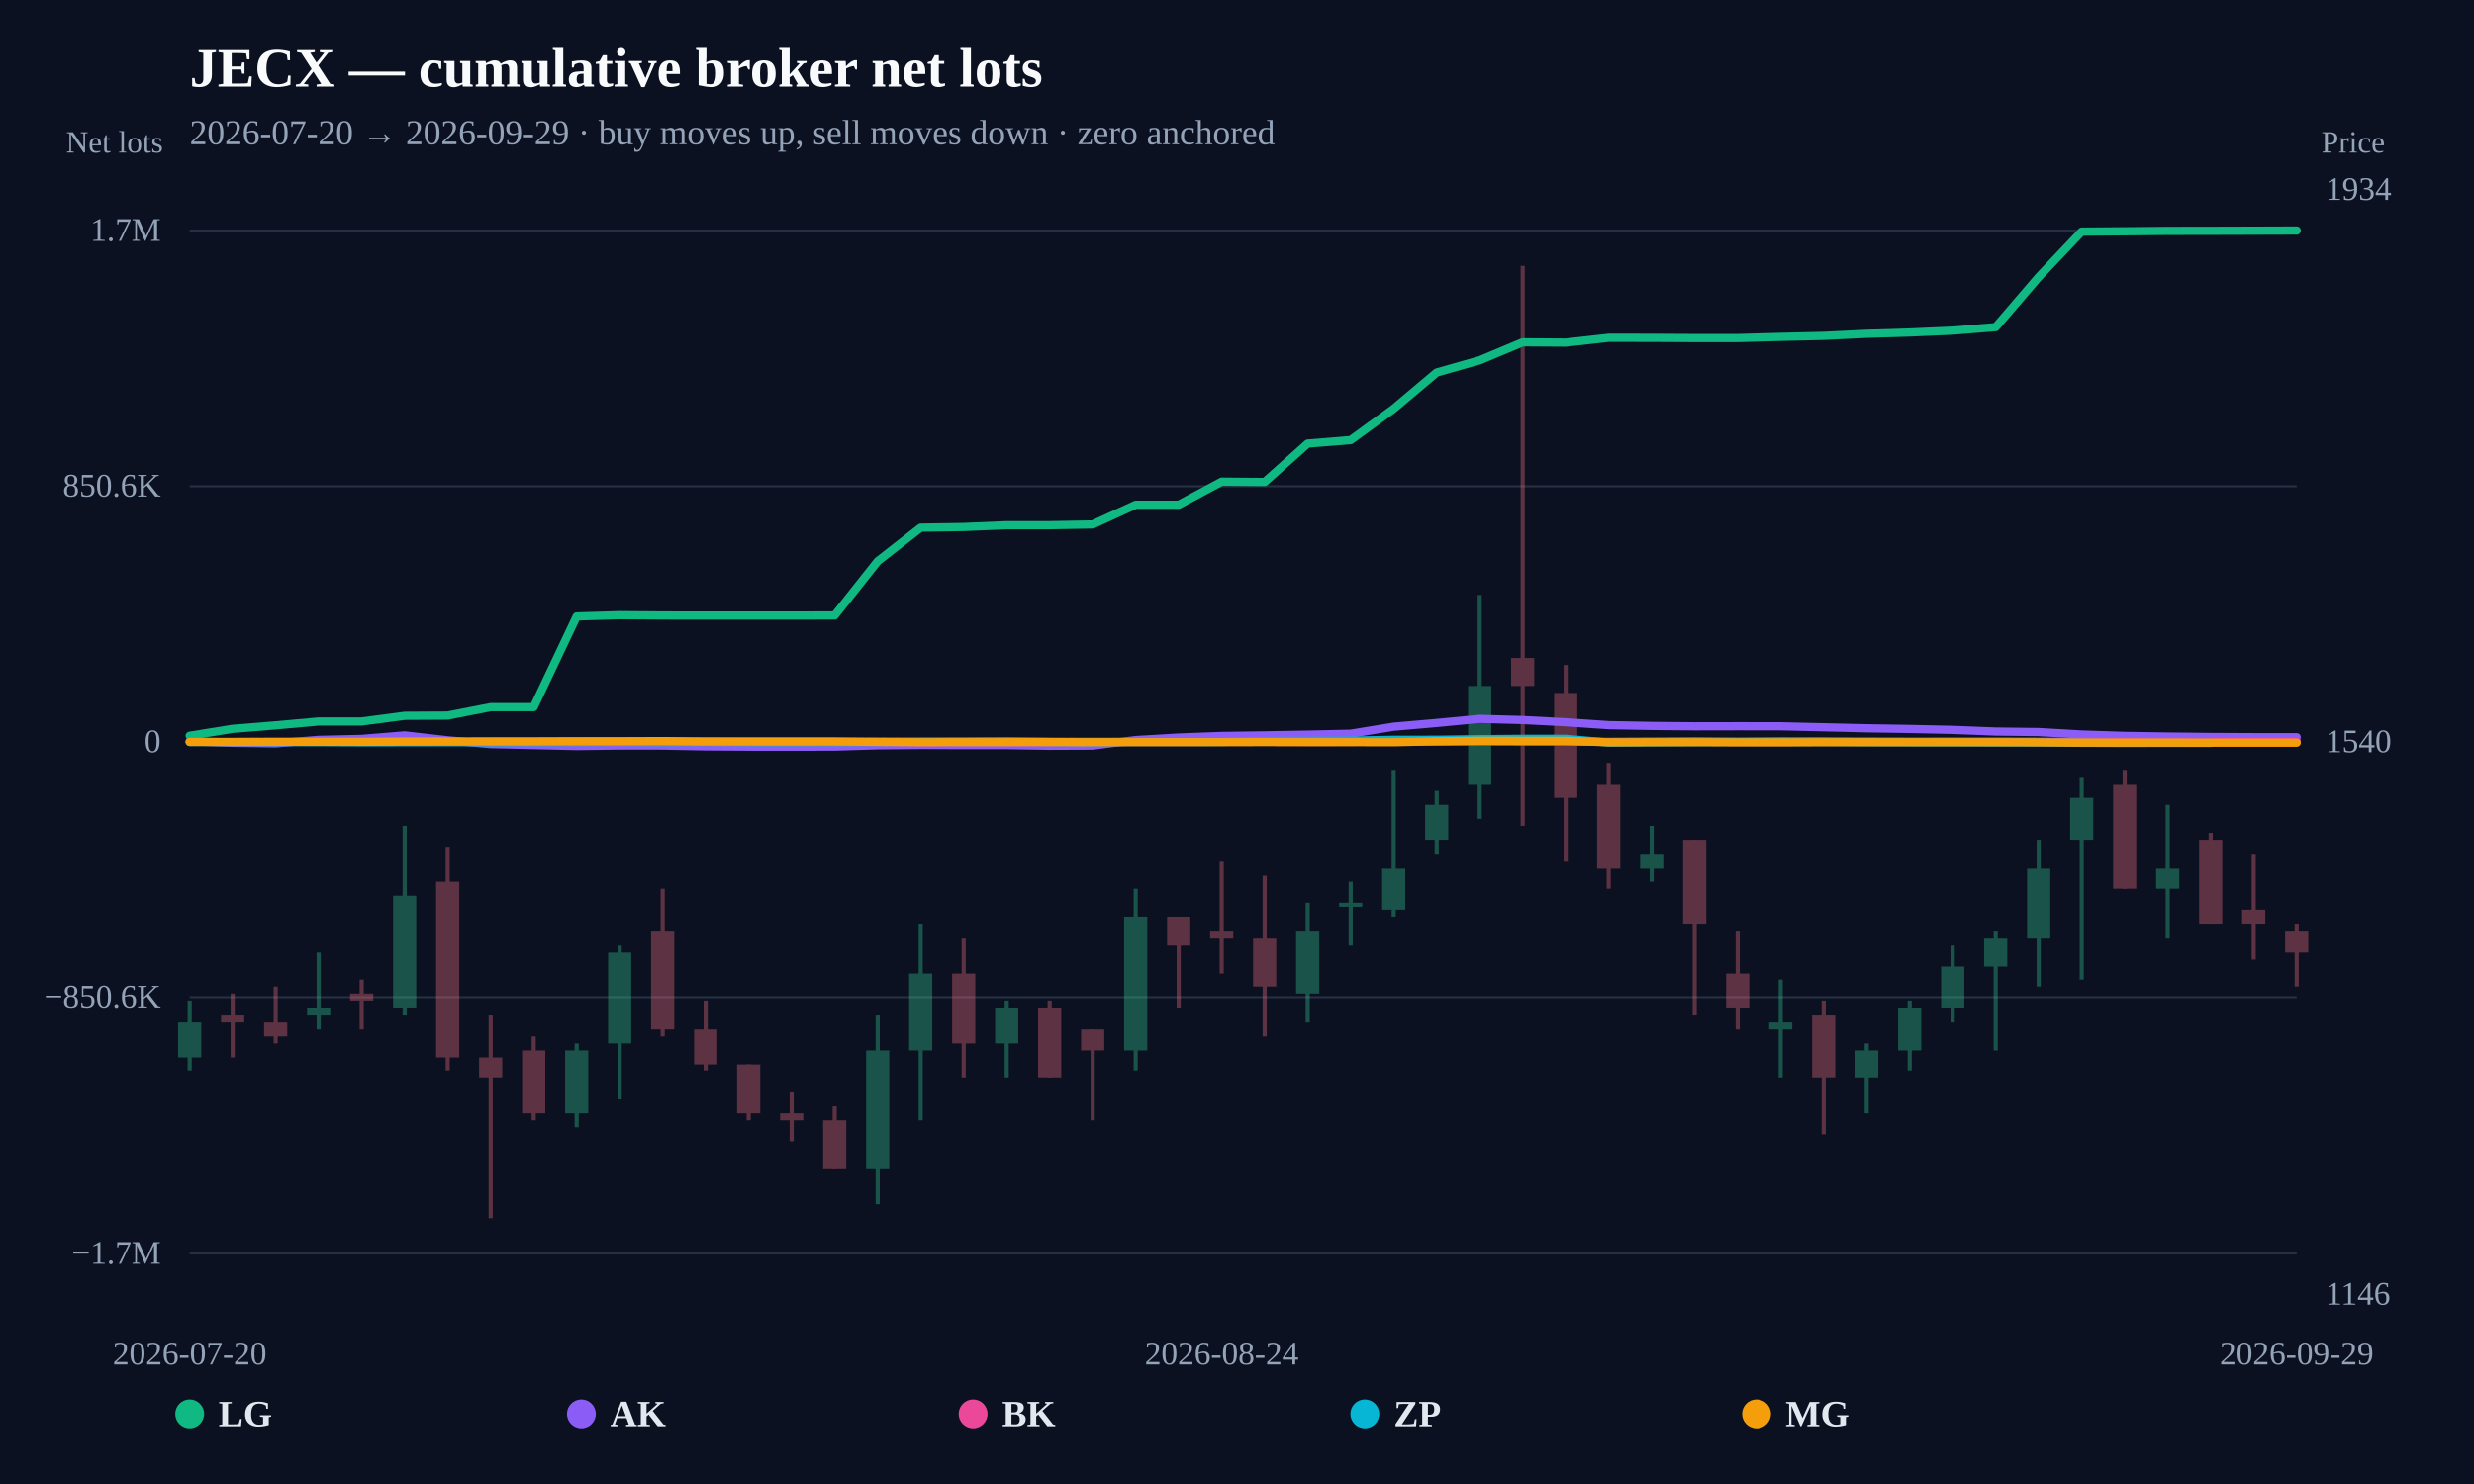
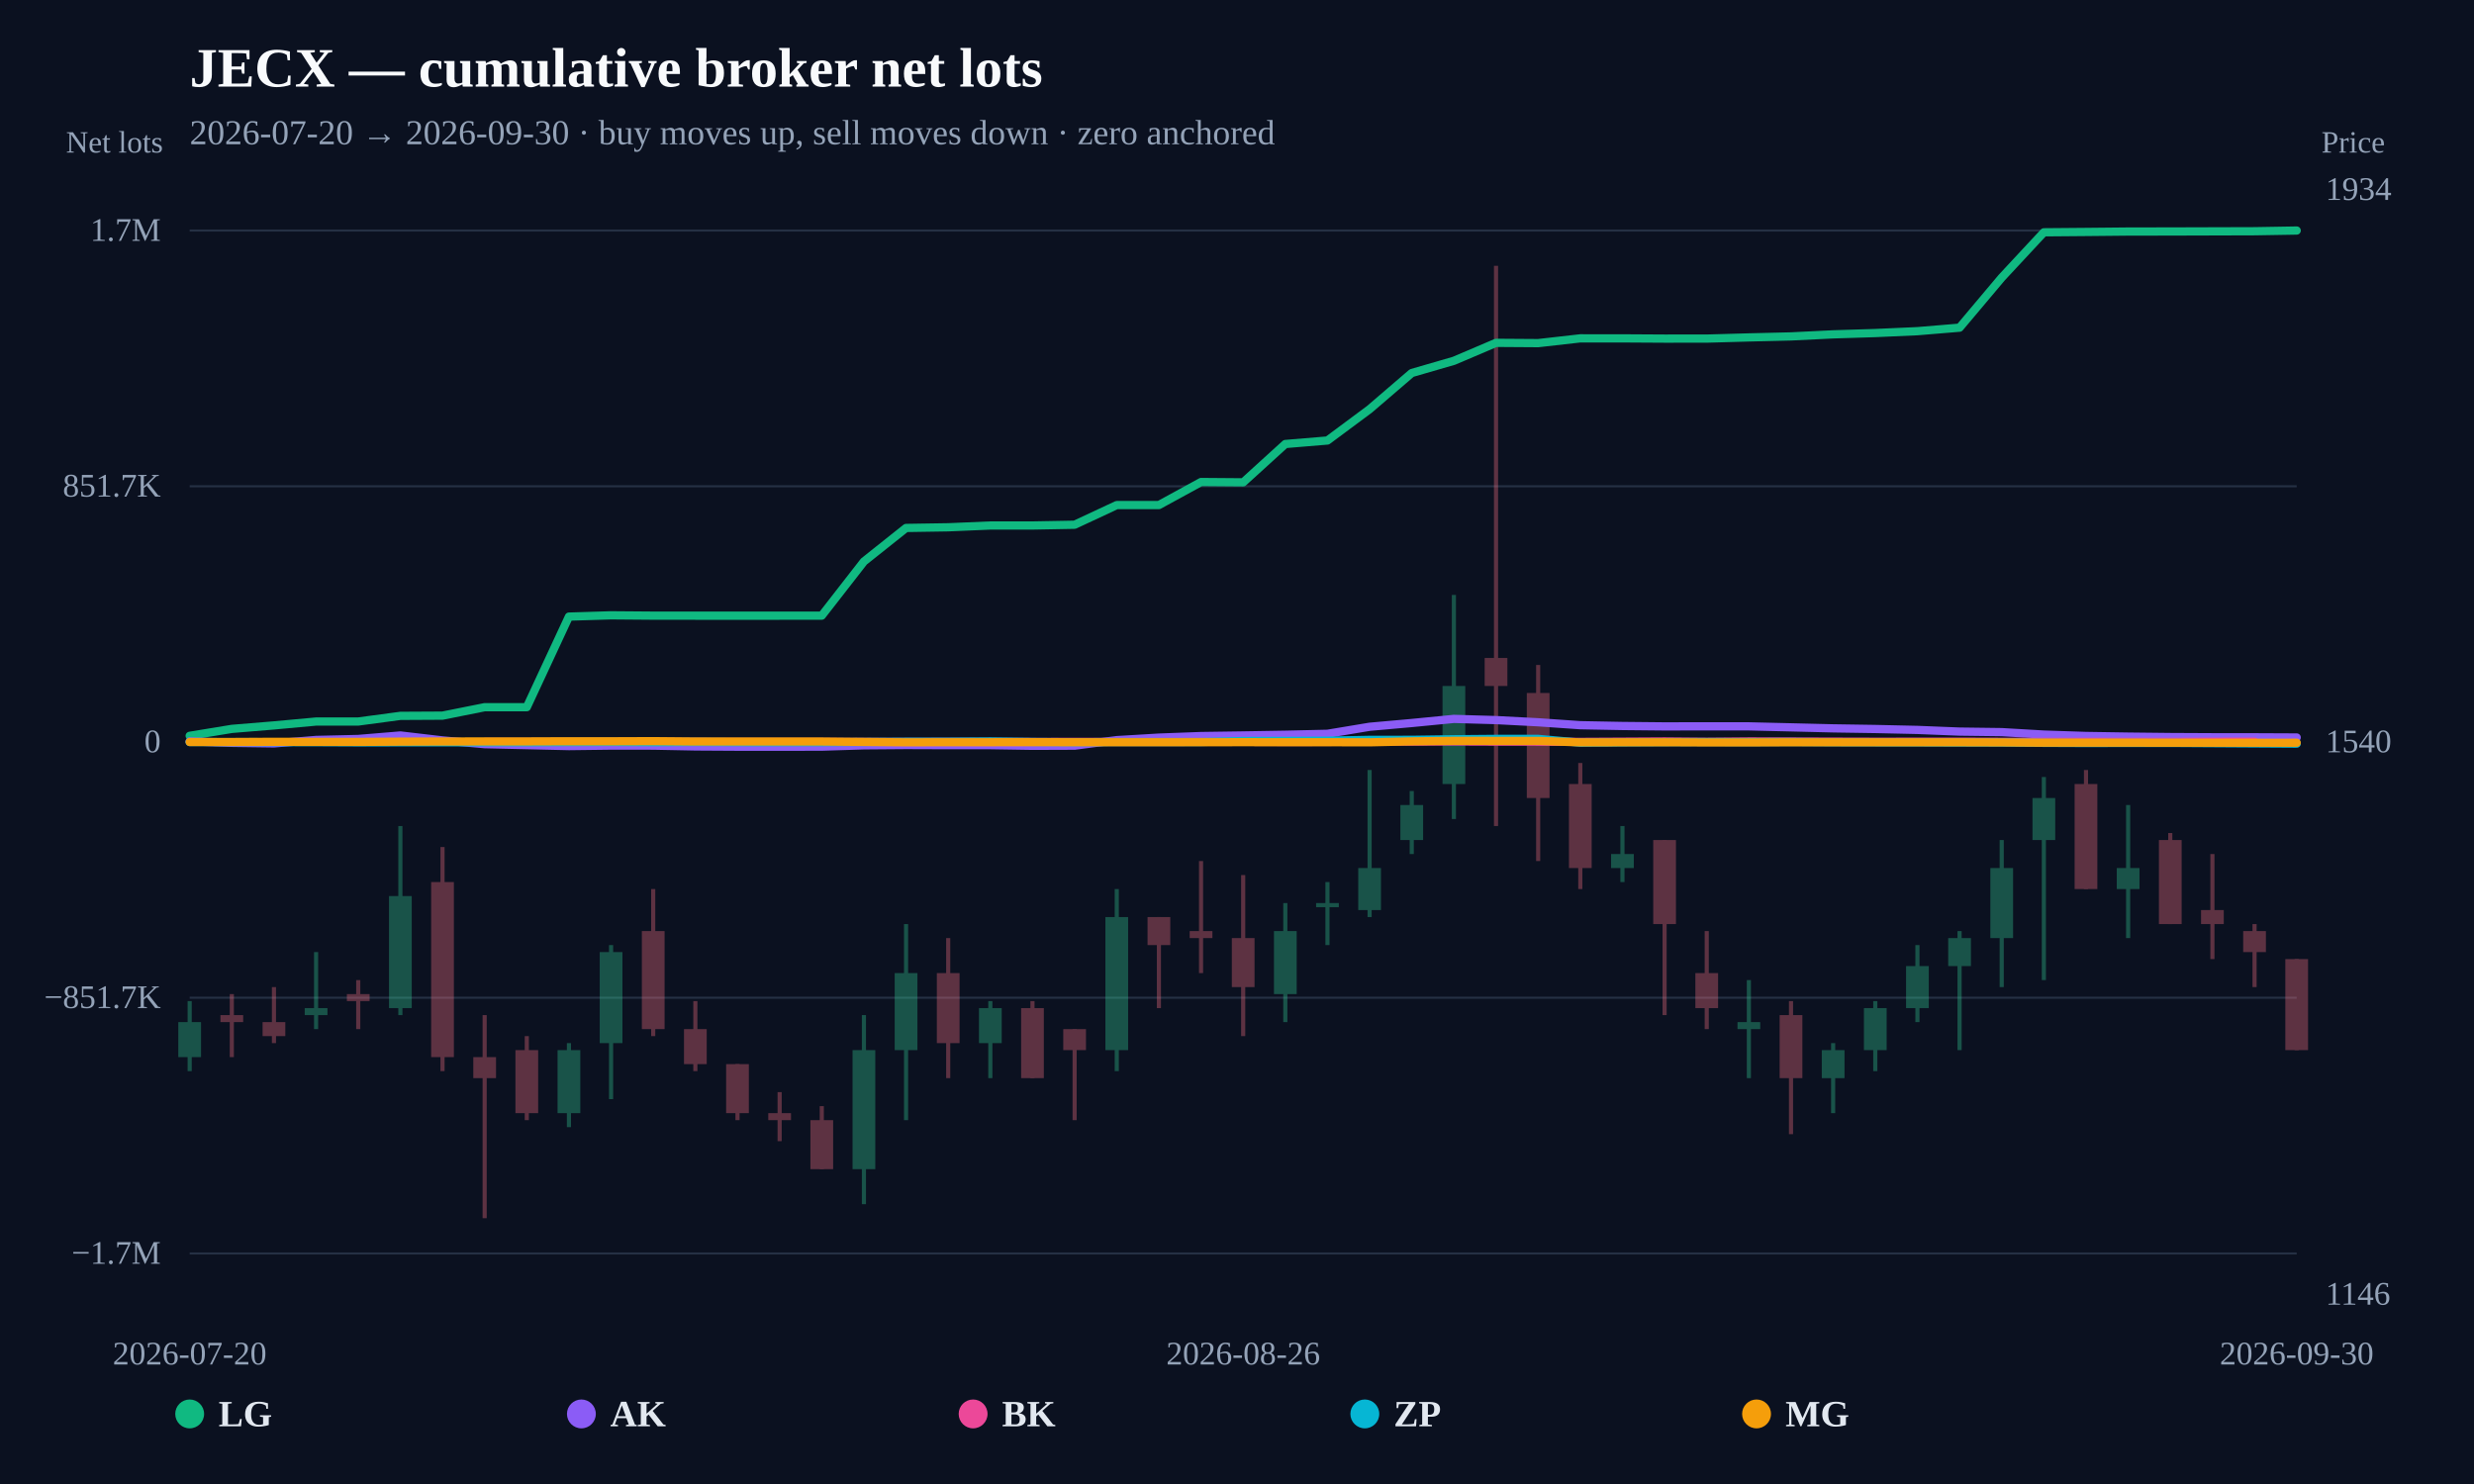
<svg xmlns="http://www.w3.org/2000/svg" width="1200" height="720" viewBox="0 0 1200 720">
  <rect width="100%" height="100%" fill="#0b1120" />
  <text x="92" y="42" fill="#f8fafc" font-size="27" font-weight="800">JECX — cumulative broker net lots</text>
-   <text x="92" y="70" fill="#94a3b8" font-size="17">2026-07-20 → 2026-09-29 · buy moves up, sell moves down · zero anchored</text>
+   <text x="92" y="70" fill="#94a3b8" font-size="17">2026-07-20 → 2026-09-30 · buy moves up, sell moves down · zero anchored</text>
  <line x1="92" y1="608.148" x2="1114" y2="608.148" stroke="#253044" stroke-width="1" />
  <text x="78" y="613.148" text-anchor="end" fill="#94a3b8" font-size="16">−1.7M</text>
  <line x1="92" y1="484.074" x2="1114" y2="484.074" stroke="#253044" stroke-width="1" />
-   <text x="78" y="489.074" text-anchor="end" fill="#94a3b8" font-size="16">−850.6K</text>
+   <text x="78" y="489.074" text-anchor="end" fill="#94a3b8" font-size="16">−851.7K</text>
  <line x1="92" y1="360" x2="1114" y2="360" stroke="#64748b" stroke-width="2" stroke-dasharray="8 6" />
  <text x="78" y="365" text-anchor="end" fill="#94a3b8" font-size="16">0</text>
  <line x1="92" y1="235.926" x2="1114" y2="235.926" stroke="#253044" stroke-width="1" />
-   <text x="78" y="240.926" text-anchor="end" fill="#94a3b8" font-size="16">850.6K</text>
+   <text x="78" y="240.926" text-anchor="end" fill="#94a3b8" font-size="16">851.7K</text>
  <line x1="92" y1="111.852" x2="1114" y2="111.852" stroke="#253044" stroke-width="1" />
  <text x="78" y="116.852" text-anchor="end" fill="#94a3b8" font-size="16">1.7M</text>
  <g opacity="0.34">
    <line x1="92" y1="485.71" x2="92" y2="519.686" stroke="#34d399" stroke-width="2" />
-     <rect x="86.379" y="495.903" width="11.242" height="16.988" fill="#34d399" />
-   </g>
-   <g opacity="0.34">
-     <line x1="112.857" y1="482.312" x2="112.857" y2="512.89" stroke="#fb7185" stroke-width="2" />
-     <rect x="107.236" y="492.505" width="11.242" height="3.398" fill="#fb7185" />
-   </g>
-   <g opacity="0.34">
-     <line x1="133.714" y1="478.915" x2="133.714" y2="506.095" stroke="#fb7185" stroke-width="2" />
-     <rect x="128.093" y="495.903" width="11.242" height="6.795" fill="#fb7185" />
-   </g>
-   <g opacity="0.34">
-     <line x1="154.571" y1="461.927" x2="154.571" y2="499.3" stroke="#34d399" stroke-width="2" />
-     <rect x="148.95" y="489.108" width="11.242" height="3.398" fill="#34d399" />
-   </g>
-   <g opacity="0.34">
-     <line x1="175.429" y1="475.517" x2="175.429" y2="499.3" stroke="#fb7185" stroke-width="2" />
-     <rect x="169.808" y="482.312" width="11.242" height="3.398" fill="#fb7185" />
-   </g>
-   <g opacity="0.34">
-     <line x1="196.286" y1="400.771" x2="196.286" y2="492.505" stroke="#34d399" stroke-width="2" />
-     <rect x="190.665" y="434.746" width="11.242" height="54.361" fill="#34d399" />
-   </g>
-   <g opacity="0.34">
-     <line x1="217.143" y1="410.963" x2="217.143" y2="519.686" stroke="#fb7185" stroke-width="2" />
-     <rect x="211.522" y="427.951" width="11.242" height="84.939" fill="#fb7185" />
-   </g>
-   <g opacity="0.34">
-     <line x1="238" y1="492.505" x2="238" y2="591.034" stroke="#fb7185" stroke-width="2" />
-     <rect x="232.379" y="512.89" width="11.242" height="10.193" fill="#fb7185" />
-   </g>
-   <g opacity="0.34">
-     <line x1="258.857" y1="502.698" x2="258.857" y2="543.469" stroke="#fb7185" stroke-width="2" />
-     <rect x="253.236" y="509.493" width="11.242" height="30.578" fill="#fb7185" />
-   </g>
-   <g opacity="0.34">
-     <line x1="279.714" y1="506.095" x2="279.714" y2="546.866" stroke="#34d399" stroke-width="2" />
-     <rect x="274.093" y="509.493" width="11.242" height="30.578" fill="#34d399" />
-   </g>
-   <g opacity="0.34">
-     <line x1="300.571" y1="458.529" x2="300.571" y2="533.276" stroke="#34d399" stroke-width="2" />
-     <rect x="294.95" y="461.927" width="11.242" height="44.168" fill="#34d399" />
-   </g>
-   <g opacity="0.34">
-     <line x1="321.429" y1="431.349" x2="321.429" y2="502.698" stroke="#fb7185" stroke-width="2" />
-     <rect x="315.808" y="451.734" width="11.242" height="47.566" fill="#fb7185" />
-   </g>
-   <g opacity="0.34">
-     <line x1="342.286" y1="485.71" x2="342.286" y2="519.686" stroke="#fb7185" stroke-width="2" />
-     <rect x="336.665" y="499.3" width="11.242" height="16.988" fill="#fb7185" />
-   </g>
-   <g opacity="0.34">
-     <line x1="363.143" y1="516.288" x2="363.143" y2="543.469" stroke="#fb7185" stroke-width="2" />
-     <rect x="357.522" y="516.288" width="11.242" height="23.783" fill="#fb7185" />
-   </g>
-   <g opacity="0.34">
-     <line x1="384" y1="529.878" x2="384" y2="553.661" stroke="#fb7185" stroke-width="2" />
-     <rect x="378.379" y="540.071" width="11.242" height="3.398" fill="#fb7185" />
-   </g>
-   <g opacity="0.34">
-     <line x1="404.857" y1="536.673" x2="404.857" y2="567.252" stroke="#fb7185" stroke-width="2" />
-     <rect x="399.236" y="543.469" width="11.242" height="23.783" fill="#fb7185" />
-   </g>
-   <g opacity="0.34">
-     <line x1="425.714" y1="492.505" x2="425.714" y2="584.239" stroke="#34d399" stroke-width="2" />
-     <rect x="420.093" y="509.493" width="11.242" height="57.759" fill="#34d399" />
-   </g>
-   <g opacity="0.34">
-     <line x1="446.571" y1="448.337" x2="446.571" y2="543.469" stroke="#34d399" stroke-width="2" />
-     <rect x="440.95" y="472.12" width="11.242" height="37.373" fill="#34d399" />
-   </g>
-   <g opacity="0.34">
-     <line x1="467.429" y1="455.132" x2="467.429" y2="523.083" stroke="#fb7185" stroke-width="2" />
-     <rect x="461.808" y="472.12" width="11.242" height="33.976" fill="#fb7185" />
-   </g>
-   <g opacity="0.34">
-     <line x1="488.286" y1="485.71" x2="488.286" y2="523.083" stroke="#34d399" stroke-width="2" />
-     <rect x="482.665" y="489.108" width="11.242" height="16.988" fill="#34d399" />
-   </g>
-   <g opacity="0.34">
-     <line x1="509.143" y1="485.71" x2="509.143" y2="523.083" stroke="#fb7185" stroke-width="2" />
-     <rect x="503.522" y="489.108" width="11.242" height="33.976" fill="#fb7185" />
-   </g>
-   <g opacity="0.34">
-     <line x1="530" y1="499.3" x2="530" y2="543.469" stroke="#fb7185" stroke-width="2" />
-     <rect x="524.379" y="499.3" width="11.242" height="10.193" fill="#fb7185" />
-   </g>
-   <g opacity="0.34">
-     <line x1="550.857" y1="431.349" x2="550.857" y2="519.686" stroke="#34d399" stroke-width="2" />
-     <rect x="545.236" y="444.939" width="11.242" height="64.554" fill="#34d399" />
-   </g>
-   <g opacity="0.34">
-     <line x1="571.714" y1="444.939" x2="571.714" y2="489.108" stroke="#fb7185" stroke-width="2" />
-     <rect x="566.093" y="444.939" width="11.242" height="13.59" fill="#fb7185" />
-   </g>
-   <g opacity="0.34">
-     <line x1="592.571" y1="417.759" x2="592.571" y2="472.12" stroke="#fb7185" stroke-width="2" />
-     <rect x="586.95" y="451.734" width="11.242" height="3.398" fill="#fb7185" />
-   </g>
-   <g opacity="0.34">
-     <line x1="613.429" y1="424.554" x2="613.429" y2="502.698" stroke="#fb7185" stroke-width="2" />
-     <rect x="607.808" y="455.132" width="11.242" height="23.783" fill="#fb7185" />
-   </g>
-   <g opacity="0.34">
-     <line x1="634.286" y1="438.144" x2="634.286" y2="495.903" stroke="#34d399" stroke-width="2" />
-     <rect x="628.665" y="451.734" width="11.242" height="30.578" fill="#34d399" />
-   </g>
-   <g opacity="0.34">
-     <line x1="655.143" y1="427.951" x2="655.143" y2="458.529" stroke="#34d399" stroke-width="2" />
-     <rect x="649.522" y="438.144" width="11.242" height="2" fill="#34d399" />
-   </g>
-   <g opacity="0.34">
-     <line x1="676" y1="373.59" x2="676" y2="444.939" stroke="#34d399" stroke-width="2" />
-     <rect x="670.379" y="421.156" width="11.242" height="20.385" fill="#34d399" />
-   </g>
-   <g opacity="0.34">
-     <line x1="696.857" y1="383.783" x2="696.857" y2="414.361" stroke="#34d399" stroke-width="2" />
-     <rect x="691.236" y="390.578" width="11.242" height="16.988" fill="#34d399" />
-   </g>
-   <g opacity="0.34">
-     <line x1="717.714" y1="288.651" x2="717.714" y2="397.373" stroke="#34d399" stroke-width="2" />
-     <rect x="712.093" y="332.819" width="11.242" height="47.566" fill="#34d399" />
-   </g>
-   <g opacity="0.34">
-     <line x1="738.571" y1="128.966" x2="738.571" y2="400.771" stroke="#fb7185" stroke-width="2" />
-     <rect x="732.95" y="319.229" width="11.242" height="13.59" fill="#fb7185" />
-   </g>
-   <g opacity="0.34">
-     <line x1="759.429" y1="322.627" x2="759.429" y2="417.759" stroke="#fb7185" stroke-width="2" />
-     <rect x="753.808" y="336.217" width="11.242" height="50.963" fill="#fb7185" />
-   </g>
-   <g opacity="0.34">
-     <line x1="780.286" y1="370.193" x2="780.286" y2="431.349" stroke="#fb7185" stroke-width="2" />
-     <rect x="774.665" y="380.385" width="11.242" height="40.771" fill="#fb7185" />
-   </g>
-   <g opacity="0.34">
-     <line x1="801.143" y1="400.771" x2="801.143" y2="427.951" stroke="#34d399" stroke-width="2" />
-     <rect x="795.522" y="414.361" width="11.242" height="6.795" fill="#34d399" />
-   </g>
-   <g opacity="0.34">
-     <line x1="822" y1="407.566" x2="822" y2="492.505" stroke="#fb7185" stroke-width="2" />
-     <rect x="816.379" y="407.566" width="11.242" height="40.771" fill="#fb7185" />
-   </g>
-   <g opacity="0.34">
-     <line x1="842.857" y1="451.734" x2="842.857" y2="499.3" stroke="#fb7185" stroke-width="2" />
-     <rect x="837.236" y="472.12" width="11.242" height="16.988" fill="#fb7185" />
-   </g>
-   <g opacity="0.34">
-     <line x1="863.714" y1="475.517" x2="863.714" y2="523.083" stroke="#34d399" stroke-width="2" />
-     <rect x="858.093" y="495.903" width="11.242" height="3.398" fill="#34d399" />
-   </g>
-   <g opacity="0.34">
-     <line x1="884.571" y1="485.71" x2="884.571" y2="550.264" stroke="#fb7185" stroke-width="2" />
-     <rect x="878.95" y="492.505" width="11.242" height="30.578" fill="#fb7185" />
-   </g>
-   <g opacity="0.34">
-     <line x1="905.429" y1="506.095" x2="905.429" y2="540.071" stroke="#34d399" stroke-width="2" />
-     <rect x="899.808" y="509.493" width="11.242" height="13.59" fill="#34d399" />
-   </g>
-   <g opacity="0.34">
-     <line x1="926.286" y1="485.71" x2="926.286" y2="519.686" stroke="#34d399" stroke-width="2" />
-     <rect x="920.665" y="489.108" width="11.242" height="20.385" fill="#34d399" />
-   </g>
-   <g opacity="0.34">
-     <line x1="947.143" y1="458.529" x2="947.143" y2="495.903" stroke="#34d399" stroke-width="2" />
-     <rect x="941.522" y="468.722" width="11.242" height="20.385" fill="#34d399" />
-   </g>
-   <g opacity="0.34">
-     <line x1="968" y1="451.734" x2="968" y2="509.493" stroke="#34d399" stroke-width="2" />
-     <rect x="962.379" y="455.132" width="11.242" height="13.59" fill="#34d399" />
-   </g>
-   <g opacity="0.34">
-     <line x1="988.857" y1="407.566" x2="988.857" y2="478.915" stroke="#34d399" stroke-width="2" />
-     <rect x="983.236" y="421.156" width="11.242" height="33.976" fill="#34d399" />
-   </g>
-   <g opacity="0.34">
-     <line x1="1009.714" y1="376.988" x2="1009.714" y2="475.517" stroke="#34d399" stroke-width="2" />
-     <rect x="1004.093" y="387.181" width="11.242" height="20.385" fill="#34d399" />
-   </g>
-   <g opacity="0.34">
-     <line x1="1030.571" y1="373.59" x2="1030.571" y2="431.349" stroke="#fb7185" stroke-width="2" />
-     <rect x="1024.95" y="380.385" width="11.242" height="50.963" fill="#fb7185" />
-   </g>
-   <g opacity="0.34">
-     <line x1="1051.429" y1="390.578" x2="1051.429" y2="455.132" stroke="#34d399" stroke-width="2" />
-     <rect x="1045.808" y="421.156" width="11.242" height="10.193" fill="#34d399" />
-   </g>
-   <g opacity="0.34">
-     <line x1="1072.286" y1="404.168" x2="1072.286" y2="448.337" stroke="#fb7185" stroke-width="2" />
-     <rect x="1066.665" y="407.566" width="11.242" height="40.771" fill="#fb7185" />
-   </g>
-   <g opacity="0.34">
-     <line x1="1093.143" y1="414.361" x2="1093.143" y2="465.325" stroke="#fb7185" stroke-width="2" />
-     <rect x="1087.522" y="441.542" width="11.242" height="6.795" fill="#fb7185" />
-   </g>
-   <g opacity="0.34">
-     <line x1="1114" y1="448.337" x2="1114" y2="478.915" stroke="#fb7185" stroke-width="2" />
-     <rect x="1108.379" y="451.734" width="11.242" height="10.193" fill="#fb7185" />
-   </g>
-   <path d="M92.00,357.00 L112.86,353.63 L133.71,351.94 L154.57,350.05 L175.43,350.05 L196.29,347.30 L217.14,347.19 L238.00,343.09 L258.86,343.08 L279.71,299.08 L300.57,298.46 L321.43,298.62 L342.29,298.64 L363.14,298.64 L384.00,298.64 L404.86,298.61 L425.71,272.31 L446.57,256.01 L467.43,255.69 L488.29,254.82 L509.14,254.82 L530.00,254.45 L550.86,244.88 L571.71,244.89 L592.57,233.69 L613.43,233.85 L634.29,215.22 L655.14,213.52 L676.00,198.31 L696.86,180.74 L717.71,174.80 L738.57,166.08 L759.43,166.22 L780.29,163.89 L801.14,163.91 L822.00,164.02 L842.86,164.02 L863.71,163.44 L884.57,162.96 L905.43,161.95 L926.29,161.32 L947.14,160.41 L968.00,158.71 L988.86,134.39 L1009.71,112.37 L1030.57,112.21 L1051.43,112.01 L1072.29,111.98 L1093.14,111.92 L1114.00,111.85" fill="none" stroke="#10b981" stroke-width="4" stroke-linejoin="round" stroke-linecap="round" />
-   <path d="M92.00,359.70 L112.86,360.41 L133.71,360.69 L154.57,359.00 L175.43,358.53 L196.29,356.83 L217.14,359.22 L238.00,361.06 L258.86,361.52 L279.71,362.00 L300.57,361.74 L321.43,361.76 L342.29,362.16 L363.14,362.28 L384.00,362.29 L404.86,362.26 L425.71,361.63 L446.57,361.46 L467.43,361.53 L488.29,361.53 L509.14,361.86 L530.00,361.78 L550.86,359.09 L571.71,357.87 L592.57,357.10 L613.43,356.81 L634.29,356.47 L655.14,356.01 L676.00,352.60 L696.86,350.78 L717.71,348.78 L738.57,349.35 L759.43,350.42 L780.29,351.84 L801.14,352.22 L822.00,352.42 L842.86,352.38 L863.71,352.40 L884.57,352.88 L905.43,353.37 L926.29,353.69 L947.14,354.14 L968.00,354.95 L988.86,355.20 L1009.71,356.39 L1030.57,357.07 L1051.43,357.38 L1072.29,357.60 L1093.14,357.70 L1114.00,357.72" fill="none" stroke="#8b5cf6" stroke-width="4" stroke-linejoin="round" stroke-linecap="round" />
-   <path d="M238.00,360.00 L258.86,360.00 L279.71,359.98 L300.57,359.94 L342.29,359.96 L363.14,359.99 L384.00,360.00 L404.86,360.00 L425.71,359.96 L467.43,359.93 L488.29,359.94 L509.14,359.97 L571.71,359.96 L592.57,359.92 L613.43,359.92 L634.29,359.98 L655.14,359.96 L676.00,359.70 L696.86,359.79 L717.71,359.75 L738.57,359.82 L759.43,359.84 L780.29,359.95 L801.14,359.85 L822.00,359.74 L842.86,359.91 L863.71,359.74 L884.57,359.77 L905.43,359.83 L926.29,359.88 L968.00,359.85 L988.86,359.91 L1009.71,359.96 L1030.57,359.96 L1051.43,359.94 L1072.29,359.96 L1093.14,359.88 L1114.00,359.85" fill="none" stroke="#ec4899" stroke-width="4" stroke-linejoin="round" stroke-linecap="round" />
-   <path d="M92.00,360.02 L112.86,360.04 L133.71,360.08 L154.57,360.08 L175.43,360.17 L217.14,360.14 L238.00,360.17 L258.86,360.15 L279.71,360.05 L300.57,359.98 L321.43,360.11 L342.29,360.00 L363.14,360.09 L384.00,360.12 L404.86,360.10 L425.71,360.01 L446.57,359.90 L467.43,359.88 L488.29,359.74 L509.14,359.99 L530.00,360.11 L550.86,360.01 L571.71,360.01 L592.57,360.01 L613.43,359.53 L634.29,359.47 L655.14,359.35 L676.00,358.96 L696.86,358.94 L717.71,358.66 L738.57,358.49 L759.43,358.48 L780.29,360.33 L801.14,360.17 L822.00,360.07 L842.86,360.01 L863.71,360.06 L884.57,360.00 L905.43,360.12 L926.29,360.16 L947.14,360.18 L968.00,360.25 L988.86,360.25 L1009.71,360.42 L1030.57,360.50 L1051.43,360.46 L1072.29,360.45" fill="none" stroke="#06b6d4" stroke-width="4" stroke-linejoin="round" stroke-linecap="round" />
-   <path d="M92.00,360.00 L112.86,360.01 L133.71,359.91 L154.57,359.96 L175.43,359.96 L196.29,359.83 L217.14,359.75 L238.00,359.74 L258.86,359.72 L279.71,359.65 L300.57,359.66 L321.43,359.59 L342.29,359.77 L363.14,359.77 L404.86,359.77 L425.71,359.97 L446.57,360.15 L467.43,360.10 L488.29,360.10 L509.14,360.07 L530.00,360.11 L550.86,360.12 L571.71,360.10 L592.57,360.11 L613.43,360.09 L634.29,360.11 L655.14,360.11 L676.00,360.16 L696.86,359.69 L717.71,359.44 L738.57,359.46 L759.43,359.46 L780.29,360.19 L801.14,360.15 L822.00,360.13 L842.86,360.21 L863.71,360.21 L884.57,360.14 L905.43,360.14 L926.29,360.13 L947.14,360.13 L968.00,360.15 L988.86,360.21 L1009.71,360.35 L1030.57,360.34 L1051.43,360.34 L1072.29,360.37 L1093.14,360.37 L1114.00,360.37" fill="none" stroke="#f59e0b" stroke-width="4" stroke-linejoin="round" stroke-linecap="round" />
+     <rect x="86.489" y="495.903" width="11.022" height="16.988" fill="#34d399" />
+   </g>
+   <g opacity="0.34">
+     <line x1="112.44" y1="482.312" x2="112.44" y2="512.89" stroke="#fb7185" stroke-width="2" />
+     <rect x="106.929" y="492.505" width="11.022" height="3.398" fill="#fb7185" />
+   </g>
+   <g opacity="0.34">
+     <line x1="132.88" y1="478.915" x2="132.88" y2="506.095" stroke="#fb7185" stroke-width="2" />
+     <rect x="127.369" y="495.903" width="11.022" height="6.795" fill="#fb7185" />
+   </g>
+   <g opacity="0.34">
+     <line x1="153.32" y1="461.927" x2="153.32" y2="499.3" stroke="#34d399" stroke-width="2" />
+     <rect x="147.809" y="489.108" width="11.022" height="3.398" fill="#34d399" />
+   </g>
+   <g opacity="0.34">
+     <line x1="173.76" y1="475.517" x2="173.76" y2="499.3" stroke="#fb7185" stroke-width="2" />
+     <rect x="168.249" y="482.312" width="11.022" height="3.398" fill="#fb7185" />
+   </g>
+   <g opacity="0.34">
+     <line x1="194.2" y1="400.771" x2="194.2" y2="492.505" stroke="#34d399" stroke-width="2" />
+     <rect x="188.689" y="434.746" width="11.022" height="54.361" fill="#34d399" />
+   </g>
+   <g opacity="0.34">
+     <line x1="214.64" y1="410.963" x2="214.64" y2="519.686" stroke="#fb7185" stroke-width="2" />
+     <rect x="209.129" y="427.951" width="11.022" height="84.939" fill="#fb7185" />
+   </g>
+   <g opacity="0.34">
+     <line x1="235.08" y1="492.505" x2="235.08" y2="591.034" stroke="#fb7185" stroke-width="2" />
+     <rect x="229.569" y="512.89" width="11.022" height="10.193" fill="#fb7185" />
+   </g>
+   <g opacity="0.34">
+     <line x1="255.52" y1="502.698" x2="255.52" y2="543.469" stroke="#fb7185" stroke-width="2" />
+     <rect x="250.009" y="509.493" width="11.022" height="30.578" fill="#fb7185" />
+   </g>
+   <g opacity="0.34">
+     <line x1="275.96" y1="506.095" x2="275.96" y2="546.866" stroke="#34d399" stroke-width="2" />
+     <rect x="270.449" y="509.493" width="11.022" height="30.578" fill="#34d399" />
+   </g>
+   <g opacity="0.34">
+     <line x1="296.4" y1="458.529" x2="296.4" y2="533.276" stroke="#34d399" stroke-width="2" />
+     <rect x="290.889" y="461.927" width="11.022" height="44.168" fill="#34d399" />
+   </g>
+   <g opacity="0.34">
+     <line x1="316.84" y1="431.349" x2="316.84" y2="502.698" stroke="#fb7185" stroke-width="2" />
+     <rect x="311.329" y="451.734" width="11.022" height="47.566" fill="#fb7185" />
+   </g>
+   <g opacity="0.34">
+     <line x1="337.28" y1="485.71" x2="337.28" y2="519.686" stroke="#fb7185" stroke-width="2" />
+     <rect x="331.769" y="499.3" width="11.022" height="16.988" fill="#fb7185" />
+   </g>
+   <g opacity="0.34">
+     <line x1="357.72" y1="516.288" x2="357.72" y2="543.469" stroke="#fb7185" stroke-width="2" />
+     <rect x="352.209" y="516.288" width="11.022" height="23.783" fill="#fb7185" />
+   </g>
+   <g opacity="0.34">
+     <line x1="378.16" y1="529.878" x2="378.16" y2="553.661" stroke="#fb7185" stroke-width="2" />
+     <rect x="372.649" y="540.071" width="11.022" height="3.398" fill="#fb7185" />
+   </g>
+   <g opacity="0.34">
+     <line x1="398.6" y1="536.673" x2="398.6" y2="567.252" stroke="#fb7185" stroke-width="2" />
+     <rect x="393.089" y="543.469" width="11.022" height="23.783" fill="#fb7185" />
+   </g>
+   <g opacity="0.34">
+     <line x1="419.04" y1="492.505" x2="419.04" y2="584.239" stroke="#34d399" stroke-width="2" />
+     <rect x="413.529" y="509.493" width="11.022" height="57.759" fill="#34d399" />
+   </g>
+   <g opacity="0.34">
+     <line x1="439.48" y1="448.337" x2="439.48" y2="543.469" stroke="#34d399" stroke-width="2" />
+     <rect x="433.969" y="472.12" width="11.022" height="37.373" fill="#34d399" />
+   </g>
+   <g opacity="0.34">
+     <line x1="459.92" y1="455.132" x2="459.92" y2="523.083" stroke="#fb7185" stroke-width="2" />
+     <rect x="454.409" y="472.12" width="11.022" height="33.976" fill="#fb7185" />
+   </g>
+   <g opacity="0.34">
+     <line x1="480.36" y1="485.71" x2="480.36" y2="523.083" stroke="#34d399" stroke-width="2" />
+     <rect x="474.849" y="489.108" width="11.022" height="16.988" fill="#34d399" />
+   </g>
+   <g opacity="0.34">
+     <line x1="500.8" y1="485.71" x2="500.8" y2="523.083" stroke="#fb7185" stroke-width="2" />
+     <rect x="495.289" y="489.108" width="11.022" height="33.976" fill="#fb7185" />
+   </g>
+   <g opacity="0.34">
+     <line x1="521.24" y1="499.3" x2="521.24" y2="543.469" stroke="#fb7185" stroke-width="2" />
+     <rect x="515.729" y="499.3" width="11.022" height="10.193" fill="#fb7185" />
+   </g>
+   <g opacity="0.34">
+     <line x1="541.68" y1="431.349" x2="541.68" y2="519.686" stroke="#34d399" stroke-width="2" />
+     <rect x="536.169" y="444.939" width="11.022" height="64.554" fill="#34d399" />
+   </g>
+   <g opacity="0.34">
+     <line x1="562.12" y1="444.939" x2="562.12" y2="489.108" stroke="#fb7185" stroke-width="2" />
+     <rect x="556.609" y="444.939" width="11.022" height="13.59" fill="#fb7185" />
+   </g>
+   <g opacity="0.34">
+     <line x1="582.56" y1="417.759" x2="582.56" y2="472.12" stroke="#fb7185" stroke-width="2" />
+     <rect x="577.049" y="451.734" width="11.022" height="3.398" fill="#fb7185" />
+   </g>
+   <g opacity="0.34">
+     <line x1="603" y1="424.554" x2="603" y2="502.698" stroke="#fb7185" stroke-width="2" />
+     <rect x="597.489" y="455.132" width="11.022" height="23.783" fill="#fb7185" />
+   </g>
+   <g opacity="0.34">
+     <line x1="623.44" y1="438.144" x2="623.44" y2="495.903" stroke="#34d399" stroke-width="2" />
+     <rect x="617.929" y="451.734" width="11.022" height="30.578" fill="#34d399" />
+   </g>
+   <g opacity="0.34">
+     <line x1="643.88" y1="427.951" x2="643.88" y2="458.529" stroke="#34d399" stroke-width="2" />
+     <rect x="638.369" y="438.144" width="11.022" height="2" fill="#34d399" />
+   </g>
+   <g opacity="0.34">
+     <line x1="664.32" y1="373.59" x2="664.32" y2="444.939" stroke="#34d399" stroke-width="2" />
+     <rect x="658.809" y="421.156" width="11.022" height="20.385" fill="#34d399" />
+   </g>
+   <g opacity="0.34">
+     <line x1="684.76" y1="383.783" x2="684.76" y2="414.361" stroke="#34d399" stroke-width="2" />
+     <rect x="679.249" y="390.578" width="11.022" height="16.988" fill="#34d399" />
+   </g>
+   <g opacity="0.34">
+     <line x1="705.2" y1="288.651" x2="705.2" y2="397.373" stroke="#34d399" stroke-width="2" />
+     <rect x="699.689" y="332.819" width="11.022" height="47.566" fill="#34d399" />
+   </g>
+   <g opacity="0.34">
+     <line x1="725.64" y1="128.966" x2="725.64" y2="400.771" stroke="#fb7185" stroke-width="2" />
+     <rect x="720.129" y="319.229" width="11.022" height="13.59" fill="#fb7185" />
+   </g>
+   <g opacity="0.34">
+     <line x1="746.08" y1="322.627" x2="746.08" y2="417.759" stroke="#fb7185" stroke-width="2" />
+     <rect x="740.569" y="336.217" width="11.022" height="50.963" fill="#fb7185" />
+   </g>
+   <g opacity="0.34">
+     <line x1="766.52" y1="370.193" x2="766.52" y2="431.349" stroke="#fb7185" stroke-width="2" />
+     <rect x="761.009" y="380.385" width="11.022" height="40.771" fill="#fb7185" />
+   </g>
+   <g opacity="0.34">
+     <line x1="786.96" y1="400.771" x2="786.96" y2="427.951" stroke="#34d399" stroke-width="2" />
+     <rect x="781.449" y="414.361" width="11.022" height="6.795" fill="#34d399" />
+   </g>
+   <g opacity="0.34">
+     <line x1="807.4" y1="407.566" x2="807.4" y2="492.505" stroke="#fb7185" stroke-width="2" />
+     <rect x="801.889" y="407.566" width="11.022" height="40.771" fill="#fb7185" />
+   </g>
+   <g opacity="0.34">
+     <line x1="827.84" y1="451.734" x2="827.84" y2="499.3" stroke="#fb7185" stroke-width="2" />
+     <rect x="822.329" y="472.12" width="11.022" height="16.988" fill="#fb7185" />
+   </g>
+   <g opacity="0.34">
+     <line x1="848.28" y1="475.517" x2="848.28" y2="523.083" stroke="#34d399" stroke-width="2" />
+     <rect x="842.769" y="495.903" width="11.022" height="3.398" fill="#34d399" />
+   </g>
+   <g opacity="0.34">
+     <line x1="868.72" y1="485.71" x2="868.72" y2="550.264" stroke="#fb7185" stroke-width="2" />
+     <rect x="863.209" y="492.505" width="11.022" height="30.578" fill="#fb7185" />
+   </g>
+   <g opacity="0.34">
+     <line x1="889.16" y1="506.095" x2="889.16" y2="540.071" stroke="#34d399" stroke-width="2" />
+     <rect x="883.649" y="509.493" width="11.022" height="13.59" fill="#34d399" />
+   </g>
+   <g opacity="0.34">
+     <line x1="909.6" y1="485.71" x2="909.6" y2="519.686" stroke="#34d399" stroke-width="2" />
+     <rect x="904.089" y="489.108" width="11.022" height="20.385" fill="#34d399" />
+   </g>
+   <g opacity="0.34">
+     <line x1="930.04" y1="458.529" x2="930.04" y2="495.903" stroke="#34d399" stroke-width="2" />
+     <rect x="924.529" y="468.722" width="11.022" height="20.385" fill="#34d399" />
+   </g>
+   <g opacity="0.34">
+     <line x1="950.48" y1="451.734" x2="950.48" y2="509.493" stroke="#34d399" stroke-width="2" />
+     <rect x="944.969" y="455.132" width="11.022" height="13.59" fill="#34d399" />
+   </g>
+   <g opacity="0.34">
+     <line x1="970.92" y1="407.566" x2="970.92" y2="478.915" stroke="#34d399" stroke-width="2" />
+     <rect x="965.409" y="421.156" width="11.022" height="33.976" fill="#34d399" />
+   </g>
+   <g opacity="0.34">
+     <line x1="991.36" y1="376.988" x2="991.36" y2="475.517" stroke="#34d399" stroke-width="2" />
+     <rect x="985.849" y="387.181" width="11.022" height="20.385" fill="#34d399" />
+   </g>
+   <g opacity="0.34">
+     <line x1="1011.8" y1="373.59" x2="1011.8" y2="431.349" stroke="#fb7185" stroke-width="2" />
+     <rect x="1006.289" y="380.385" width="11.022" height="50.963" fill="#fb7185" />
+   </g>
+   <g opacity="0.34">
+     <line x1="1032.24" y1="390.578" x2="1032.24" y2="455.132" stroke="#34d399" stroke-width="2" />
+     <rect x="1026.729" y="421.156" width="11.022" height="10.193" fill="#34d399" />
+   </g>
+   <g opacity="0.34">
+     <line x1="1052.68" y1="404.168" x2="1052.68" y2="448.337" stroke="#fb7185" stroke-width="2" />
+     <rect x="1047.169" y="407.566" width="11.022" height="40.771" fill="#fb7185" />
+   </g>
+   <g opacity="0.34">
+     <line x1="1073.12" y1="414.361" x2="1073.12" y2="465.325" stroke="#fb7185" stroke-width="2" />
+     <rect x="1067.609" y="441.542" width="11.022" height="6.795" fill="#fb7185" />
+   </g>
+   <g opacity="0.34">
+     <line x1="1093.56" y1="448.337" x2="1093.56" y2="478.915" stroke="#fb7185" stroke-width="2" />
+     <rect x="1088.049" y="451.734" width="11.022" height="10.193" fill="#fb7185" />
+   </g>
+   <g opacity="0.34">
+     <line x1="1114" y1="465.325" x2="1114" y2="509.493" stroke="#fb7185" stroke-width="2" />
+     <rect x="1108.489" y="465.325" width="11.022" height="44.168" fill="#fb7185" />
+   </g>
+   <path d="M92.00,357.00 L112.44,353.64 L132.88,351.95 L153.32,350.07 L173.76,350.06 L194.20,347.32 L214.64,347.21 L235.08,343.11 L255.52,343.11 L275.96,299.16 L296.40,298.54 L316.84,298.70 L337.28,298.72 L357.72,298.72 L378.16,298.72 L398.60,298.69 L419.04,272.42 L439.48,256.15 L459.92,255.83 L480.36,254.96 L500.80,254.96 L521.24,254.59 L541.68,245.04 L562.12,245.04 L582.56,233.86 L603.00,234.02 L623.44,215.42 L643.88,213.72 L664.32,198.53 L684.76,180.98 L705.20,175.05 L725.64,166.34 L746.08,166.48 L766.52,164.16 L786.96,164.17 L807.40,164.29 L827.84,164.28 L848.28,163.71 L868.72,163.22 L889.16,162.22 L909.60,161.59 L930.04,160.68 L950.48,158.98 L970.92,134.69 L991.36,112.71 L1011.80,112.54 L1032.24,112.34 L1052.68,112.31 L1073.12,112.25 L1093.56,112.19 L1114.00,111.85" fill="none" stroke="#10b981" stroke-width="4" stroke-linejoin="round" stroke-linecap="round" />
+   <path d="M92.00,359.70 L112.44,360.41 L132.88,360.69 L153.32,359.00 L173.76,358.53 L194.20,356.83 L214.64,359.23 L235.08,361.06 L255.52,361.52 L275.96,361.99 L296.40,361.74 L316.84,361.76 L337.28,362.16 L357.72,362.28 L378.16,362.29 L398.60,362.26 L419.04,361.62 L439.48,361.46 L459.92,361.53 L480.36,361.53 L500.80,361.85 L521.24,361.78 L541.68,359.09 L562.12,357.87 L582.56,357.11 L603.00,356.82 L623.44,356.48 L643.88,356.02 L664.32,352.61 L684.76,350.79 L705.20,348.79 L725.64,349.37 L746.08,350.43 L766.52,351.85 L786.96,352.23 L807.40,352.43 L827.84,352.39 L848.28,352.41 L868.72,352.89 L889.16,353.38 L909.60,353.69 L930.04,354.14 L950.48,354.95 L970.92,355.21 L991.36,356.40 L1011.80,357.07 L1032.24,357.38 L1052.68,357.60 L1073.12,357.70 L1093.56,357.72 L1114.00,357.81" fill="none" stroke="#8b5cf6" stroke-width="4" stroke-linejoin="round" stroke-linecap="round" />
+   <path d="M235.08,360.00 L255.52,360.00 L275.96,359.98 L296.40,359.94 L337.28,359.96 L357.72,359.99 L378.16,360.00 L398.60,360.00 L419.04,359.96 L459.92,359.93 L480.36,359.94 L500.80,359.97 L562.12,359.96 L582.56,359.92 L603.00,359.92 L623.44,359.98 L643.88,359.96 L664.32,359.70 L684.76,359.79 L705.20,359.75 L725.64,359.82 L746.08,359.84 L766.52,359.95 L786.96,359.85 L807.40,359.74 L827.84,359.91 L848.28,359.74 L868.72,359.77 L889.16,359.83 L909.60,359.88 L950.48,359.85 L970.92,359.91 L991.36,359.96 L1011.80,359.96 L1032.24,359.94 L1052.68,359.96 L1073.12,359.88 L1093.56,359.85" fill="none" stroke="#ec4899" stroke-width="4" stroke-linejoin="round" stroke-linecap="round" />
+   <path d="M92.00,360.02 L112.44,360.04 L132.88,360.08 L153.32,360.08 L173.76,360.17 L214.64,360.14 L235.08,360.16 L255.52,360.15 L275.96,360.05 L296.40,359.98 L316.84,360.11 L337.28,360.00 L357.72,360.09 L378.16,360.12 L398.60,360.10 L419.04,360.01 L439.48,359.90 L459.92,359.88 L480.36,359.74 L500.80,359.99 L521.24,360.11 L541.68,360.01 L562.12,360.01 L582.56,360.01 L603.00,359.53 L623.44,359.47 L643.88,359.35 L664.32,358.96 L684.76,358.94 L705.20,358.66 L725.64,358.49 L746.08,358.49 L766.52,360.33 L786.96,360.17 L807.40,360.07 L827.84,360.01 L848.28,360.06 L868.72,360.00 L889.16,360.12 L909.60,360.16 L930.04,360.18 L950.48,360.25 L970.92,360.25 L991.36,360.42 L1011.80,360.50 L1032.24,360.46 L1052.68,360.45 L1114.00,360.81" fill="none" stroke="#06b6d4" stroke-width="4" stroke-linejoin="round" stroke-linecap="round" />
+   <path d="M92.00,360.00 L112.44,360.01 L132.88,359.91 L153.32,359.96 L173.76,359.96 L194.20,359.83 L214.64,359.75 L235.08,359.74 L255.52,359.72 L275.96,359.65 L296.40,359.66 L316.84,359.59 L337.28,359.77 L357.72,359.77 L398.60,359.77 L419.04,359.97 L439.48,360.15 L459.92,360.10 L480.36,360.10 L500.80,360.07 L521.24,360.11 L541.68,360.12 L562.12,360.10 L582.56,360.11 L603.00,360.09 L623.44,360.11 L643.88,360.11 L664.32,360.16 L684.76,359.69 L705.20,359.44 L725.64,359.46 L746.08,359.46 L766.52,360.19 L786.96,360.15 L807.40,360.13 L827.84,360.21 L848.28,360.21 L868.72,360.14 L889.16,360.14 L909.60,360.13 L930.04,360.13 L950.48,360.15 L970.92,360.21 L991.36,360.35 L1011.80,360.34 L1032.24,360.34 L1052.68,360.37 L1073.12,360.37 L1093.56,360.37 L1114.00,360.35" fill="none" stroke="#f59e0b" stroke-width="4" stroke-linejoin="round" stroke-linecap="round" />
  <text x="92" y="662" text-anchor="middle" fill="#94a3b8" font-size="16">2026-07-20</text>
-   <text x="592.571" y="662" text-anchor="middle" fill="#94a3b8" font-size="16">2026-08-24</text>
-   <text x="1114" y="662" text-anchor="middle" fill="#94a3b8" font-size="16">2026-09-29</text>
+   <text x="603" y="662" text-anchor="middle" fill="#94a3b8" font-size="16">2026-08-26</text>
+   <text x="1114" y="662" text-anchor="middle" fill="#94a3b8" font-size="16">2026-09-30</text>
  <text x="1128" y="633" fill="#94a3b8" font-size="16">1146</text>
  <text x="1128" y="365" fill="#94a3b8" font-size="16">1540</text>
  <text x="1128" y="97" fill="#94a3b8" font-size="16">1934</text>
  <text x="32" y="74" fill="#94a3b8" font-size="15">Net lots</text>
  <text x="1126" y="74" fill="#94a3b8" font-size="15">Price</text>
  <g>
    <circle cx="92" cy="686" r="7" fill="#10b981" />
    <text x="106" y="692" fill="#e2e8f0" font-size="18" font-weight="700">LG</text>
  </g>
  <g>
    <circle cx="282" cy="686" r="7" fill="#8b5cf6" />
    <text x="296" y="692" fill="#e2e8f0" font-size="18" font-weight="700">AK</text>
  </g>
  <g>
    <circle cx="472" cy="686" r="7" fill="#ec4899" />
    <text x="486" y="692" fill="#e2e8f0" font-size="18" font-weight="700">BK</text>
  </g>
  <g>
    <circle cx="662" cy="686" r="7" fill="#06b6d4" />
    <text x="676" y="692" fill="#e2e8f0" font-size="18" font-weight="700">ZP</text>
  </g>
  <g>
    <circle cx="852" cy="686" r="7" fill="#f59e0b" />
    <text x="866" y="692" fill="#e2e8f0" font-size="18" font-weight="700">MG</text>
  </g>
</svg>
